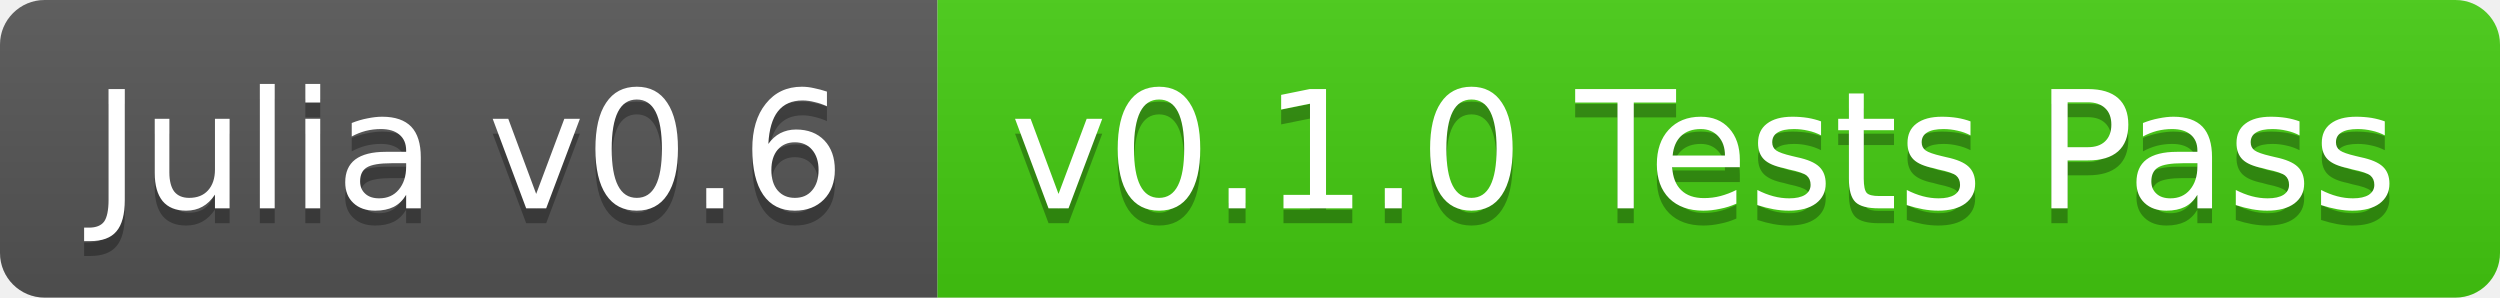
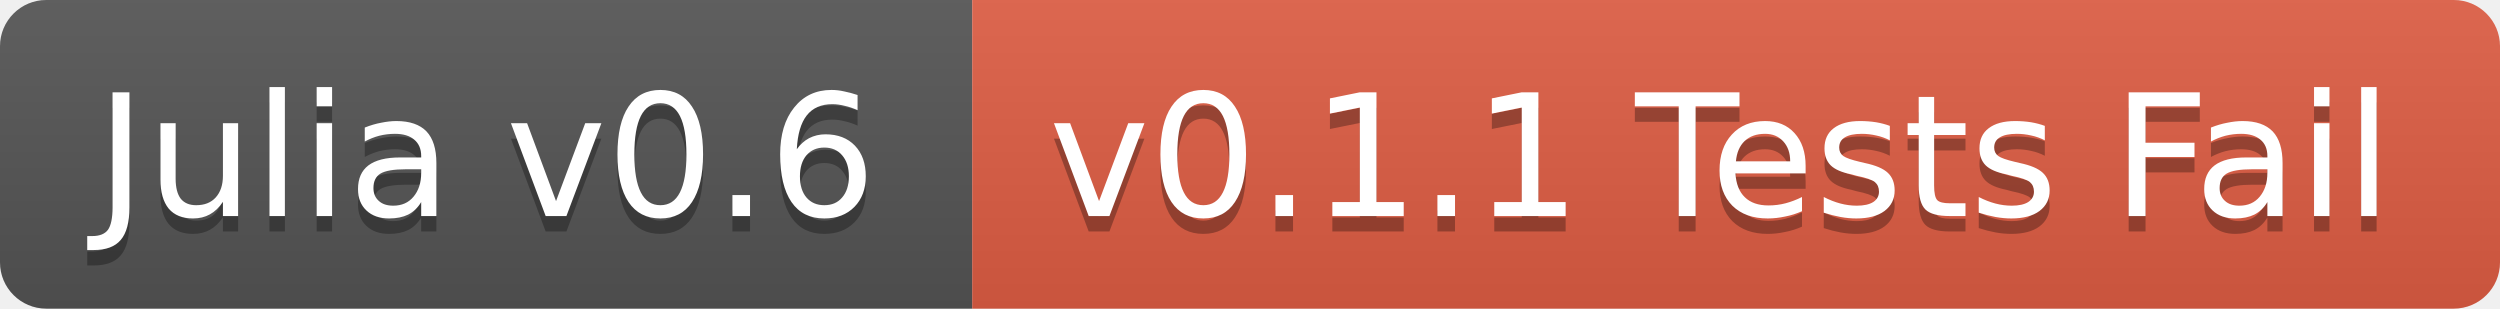
- <svg xmlns="http://www.w3.org/2000/svg" width="168" height="20">
+ <svg xmlns="http://www.w3.org/2000/svg" width="162" height="20">
  <linearGradient id="b" x2="0" y2="100%">
    <stop offset="0" stop-color="#bbb" stop-opacity=".1" />
    <stop offset="1" stop-opacity=".1" />
  </linearGradient>
  <clipPath id="a">
-     <rect width="168" height="20" rx="3" fill="#fff" />
+     <rect width="162" height="20" rx="3" fill="#fff" />
  </clipPath>
  <g clip-path="url(#a)">
    <path fill="#555" d="M0 0h63v20H0z" />
-     <path fill="#4c1" d="M63 0h105v20H63z" />
-     <path fill="url(#b)" d="M0 0h168v20H0z" />
+     <path fill="#e05d44" d="M63 0h99v20H63z" />
+     <path fill="url(#b)" d="M0 0h162v20H0z" />
  </g>
  <g fill="#fff" text-anchor="middle" font-family="DejaVu Sans,Verdana,Geneva,sans-serif" font-size="11">
    <text x="31.5" y="15" fill="#010101" fill-opacity=".3">Julia v0.6</text>
    <text x="31.5" y="14">Julia v0.6</text>
-     <text x="114.5" y="15" fill="#010101" fill-opacity=".3">v0.1.0 Tests Pass</text>
-     <text x="114.5" y="14">v0.1.0 Tests Pass</text>
+     <text x="111.5" y="15" fill="#010101" fill-opacity=".3">v0.1.1 Tests Fail</text>
+     <text x="111.5" y="14">v0.1.1 Tests Fail</text>
  </g>
</svg>
